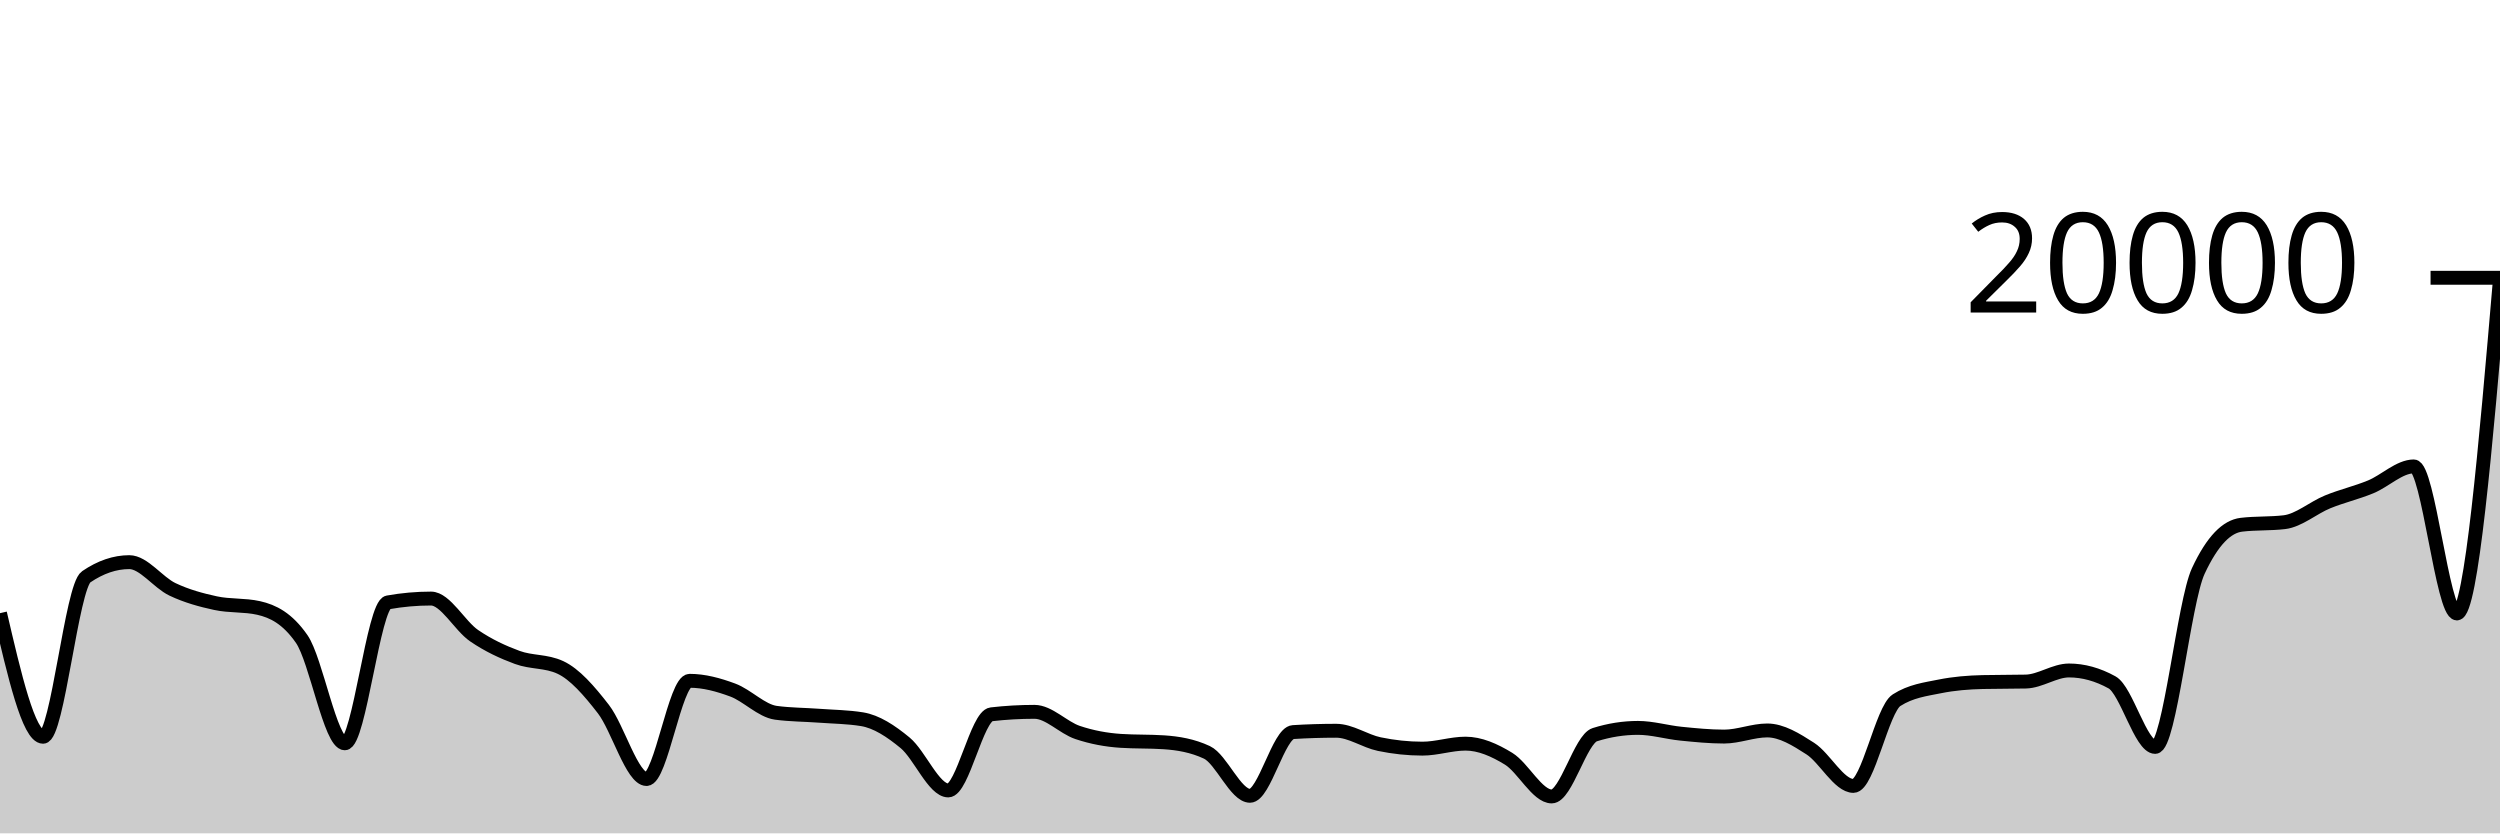
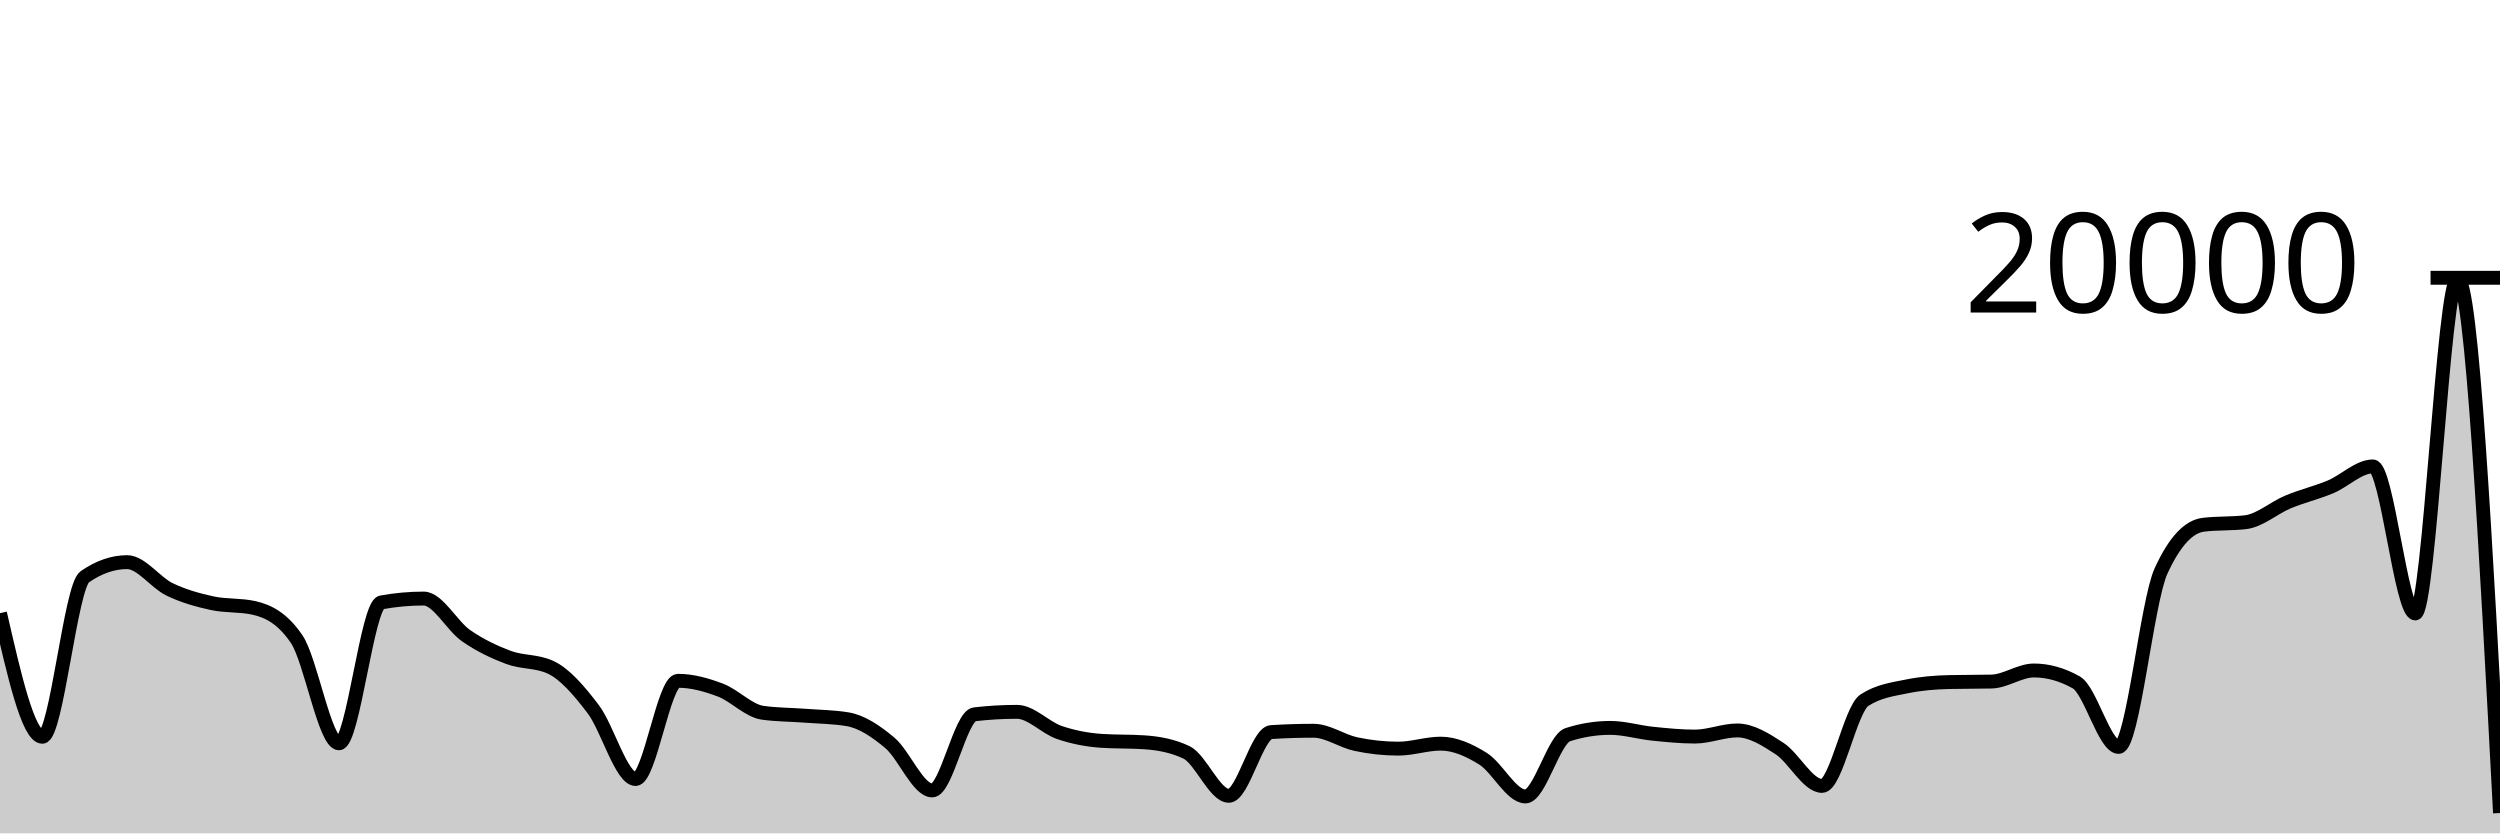
<svg xmlns="http://www.w3.org/2000/svg" viewBox="0 0 180 60">
  <g transform="translate(0,20)">
-     <path class="area" fill="rgba(0, 0, 0, 0.2)" d="M0,24.148C1.034,28.598,2.069,33.048,3.103,33.048C4.138,33.048,5.172,22.234,6.207,21.53C7.241,20.826,8.276,20.474,9.31,20.474C10.345,20.474,11.379,21.94,12.414,22.432C13.448,22.924,14.483,23.202,15.517,23.426C16.552,23.65,17.586,23.542,18.621,23.774C19.655,24.006,20.69,24.519,21.724,26.01C22.759,27.501,23.793,33.518,24.828,33.518C25.862,33.518,26.897,23.556,27.931,23.372C28.966,23.188,30,23.096,31.034,23.096C32.069,23.096,33.103,25.064,34.138,25.77C35.172,26.476,36.207,26.953,37.241,27.334C38.276,27.715,39.31,27.574,40.345,28.054C41.379,28.534,42.414,29.721,43.448,31.06C44.483,32.399,45.517,36.09,46.552,36.09C47.586,36.09,48.621,29.018,49.655,29.018C50.69,29.018,51.724,29.3,52.759,29.684C53.793,30.068,54.828,31.179,55.862,31.32C56.897,31.461,57.931,31.455,58.966,31.532C60,31.609,61.034,31.616,62.069,31.784C63.103,31.952,64.138,32.631,65.172,33.486C66.207,34.341,67.241,36.912,68.276,36.912C69.31,36.912,70.345,31.549,71.379,31.43C72.414,31.311,73.448,31.252,74.483,31.252C75.517,31.252,76.552,32.39,77.586,32.738C78.621,33.086,79.655,33.274,80.69,33.342C81.724,33.41,82.759,33.376,83.793,33.444C84.828,33.512,85.862,33.686,86.897,34.17C87.931,34.654,88.966,37.298,90,37.298C91.034,37.298,92.069,32.774,93.103,32.71C94.138,32.646,95.172,32.614,96.207,32.614C97.241,32.614,98.276,33.361,99.31,33.576C100.345,33.791,101.379,33.902,102.414,33.902C103.448,33.902,104.483,33.542,105.517,33.542C106.552,33.542,107.586,33.996,108.621,34.63C109.655,35.264,110.69,37.344,111.724,37.344C112.759,37.344,113.793,33.221,114.828,32.896C115.862,32.571,116.897,32.408,117.931,32.408C118.966,32.408,120,32.722,121.034,32.826C122.069,32.93,123.103,33.034,124.138,33.034C125.172,33.034,126.207,32.592,127.241,32.592C128.276,32.592,129.31,33.236,130.345,33.902C131.379,34.568,132.414,36.586,133.448,36.586C134.483,36.586,135.517,31.075,136.552,30.414C137.586,29.753,138.621,29.631,139.655,29.422C140.69,29.213,141.724,29.132,142.759,29.108C143.793,29.084,144.828,29.096,145.862,29.072C146.897,29.048,147.931,28.274,148.966,28.274C150,28.274,151.034,28.56,152.069,29.132C153.103,29.704,154.138,33.778,155.172,33.778C156.207,33.778,157.241,23.332,158.276,21.112C159.31,18.892,160.345,17.906,161.379,17.782C162.414,17.658,163.448,17.72,164.483,17.596C165.517,17.472,166.552,16.56,167.586,16.136C168.621,15.712,169.655,15.48,170.69,15.054C171.724,14.628,172.759,13.582,173.793,13.582C174.828,13.582,175.862,24.168,176.897,24.168C177.931,24.168,178.966,12.112,180,0.056L180,40C178.966,40,177.931,40,176.897,40C175.862,40,174.828,40,173.793,40C172.759,40,171.724,40,170.69,40C169.655,40,168.621,40,167.586,40C166.552,40,165.517,40,164.483,40C163.448,40,162.414,40,161.379,40C160.345,40,159.31,40,158.276,40C157.241,40,156.207,40,155.172,40C154.138,40,153.103,40,152.069,40C151.034,40,150,40,148.966,40C147.931,40,146.897,40,145.862,40C144.828,40,143.793,40,142.759,40C141.724,40,140.69,40,139.655,40C138.621,40,137.586,40,136.552,40C135.517,40,134.483,40,133.448,40C132.414,40,131.379,40,130.345,40C129.31,40,128.276,40,127.241,40C126.207,40,125.172,40,124.138,40C123.103,40,122.069,40,121.034,40C120,40,118.966,40,117.931,40C116.897,40,115.862,40,114.828,40C113.793,40,112.759,40,111.724,40C110.69,40,109.655,40,108.621,40C107.586,40,106.552,40,105.517,40C104.483,40,103.448,40,102.414,40C101.379,40,100.345,40,99.31,40C98.276,40,97.241,40,96.207,40C95.172,40,94.138,40,93.103,40C92.069,40,91.034,40,90,40C88.966,40,87.931,40,86.897,40C85.862,40,84.828,40,83.793,40C82.759,40,81.724,40,80.69,40C79.655,40,78.621,40,77.586,40C76.552,40,75.517,40,74.483,40C73.448,40,72.414,40,71.379,40C70.345,40,69.31,40,68.276,40C67.241,40,66.207,40,65.172,40C64.138,40,63.103,40,62.069,40C61.034,40,60,40,58.966,40C57.931,40,56.897,40,55.862,40C54.828,40,53.793,40,52.759,40C51.724,40,50.69,40,49.655,40C48.621,40,47.586,40,46.552,40C45.517,40,44.483,40,43.448,40C42.414,40,41.379,40,40.345,40C39.31,40,38.276,40,37.241,40C36.207,40,35.172,40,34.138,40C33.103,40,32.069,40,31.034,40C30,40,28.966,40,27.931,40C26.897,40,25.862,40,24.828,40C23.793,40,22.759,40,21.724,40C20.69,40,19.655,40,18.621,40C17.586,40,16.552,40,15.517,40C14.483,40,13.448,40,12.414,40C11.379,40,10.345,40,9.31,40C8.276,40,7.241,40,6.207,40C5.172,40,4.138,40,3.103,40C2.069,40,1.034,40,0,40Z" />
-     <path class="line" stroke="black" fill="none" d="M0,24.148C1.034,28.598,2.069,33.048,3.103,33.048C4.138,33.048,5.172,22.234,6.207,21.53C7.241,20.826,8.276,20.474,9.31,20.474C10.345,20.474,11.379,21.94,12.414,22.432C13.448,22.924,14.483,23.202,15.517,23.426C16.552,23.65,17.586,23.542,18.621,23.774C19.655,24.006,20.69,24.519,21.724,26.01C22.759,27.501,23.793,33.518,24.828,33.518C25.862,33.518,26.897,23.556,27.931,23.372C28.966,23.188,30,23.096,31.034,23.096C32.069,23.096,33.103,25.064,34.138,25.77C35.172,26.476,36.207,26.953,37.241,27.334C38.276,27.715,39.31,27.574,40.345,28.054C41.379,28.534,42.414,29.721,43.448,31.06C44.483,32.399,45.517,36.09,46.552,36.09C47.586,36.09,48.621,29.018,49.655,29.018C50.69,29.018,51.724,29.3,52.759,29.684C53.793,30.068,54.828,31.179,55.862,31.32C56.897,31.461,57.931,31.455,58.966,31.532C60,31.609,61.034,31.616,62.069,31.784C63.103,31.952,64.138,32.631,65.172,33.486C66.207,34.341,67.241,36.912,68.276,36.912C69.31,36.912,70.345,31.549,71.379,31.43C72.414,31.311,73.448,31.252,74.483,31.252C75.517,31.252,76.552,32.39,77.586,32.738C78.621,33.086,79.655,33.274,80.69,33.342C81.724,33.41,82.759,33.376,83.793,33.444C84.828,33.512,85.862,33.686,86.897,34.17C87.931,34.654,88.966,37.298,90,37.298C91.034,37.298,92.069,32.774,93.103,32.71C94.138,32.646,95.172,32.614,96.207,32.614C97.241,32.614,98.276,33.361,99.31,33.576C100.345,33.791,101.379,33.902,102.414,33.902C103.448,33.902,104.483,33.542,105.517,33.542C106.552,33.542,107.586,33.996,108.621,34.63C109.655,35.264,110.69,37.344,111.724,37.344C112.759,37.344,113.793,33.221,114.828,32.896C115.862,32.571,116.897,32.408,117.931,32.408C118.966,32.408,120,32.722,121.034,32.826C122.069,32.93,123.103,33.034,124.138,33.034C125.172,33.034,126.207,32.592,127.241,32.592C128.276,32.592,129.31,33.236,130.345,33.902C131.379,34.568,132.414,36.586,133.448,36.586C134.483,36.586,135.517,31.075,136.552,30.414C137.586,29.753,138.621,29.631,139.655,29.422C140.69,29.213,141.724,29.132,142.759,29.108C143.793,29.084,144.828,29.096,145.862,29.072C146.897,29.048,147.931,28.274,148.966,28.274C150,28.274,151.034,28.56,152.069,29.132C153.103,29.704,154.138,33.778,155.172,33.778C156.207,33.778,157.241,23.332,158.276,21.112C159.31,18.892,160.345,17.906,161.379,17.782C162.414,17.658,163.448,17.72,164.483,17.596C165.517,17.472,166.552,16.56,167.586,16.136C168.621,15.712,169.655,15.48,170.69,15.054C171.724,14.628,172.759,13.582,173.793,13.582C174.828,13.582,175.862,24.168,176.897,24.168C177.931,24.168,178.966,12.112,180,0.056" />
+     <path class="area" fill="rgba(0, 0, 0, 0.2)" d="M0,24.148C1.017,28.598,2.034,33.048,3.051,33.048C4.068,33.048,5.085,22.234,6.102,21.53C7.119,20.826,8.136,20.474,9.153,20.474C10.169,20.474,11.186,21.94,12.203,22.432C13.22,22.924,14.237,23.202,15.254,23.426C16.271,23.65,17.288,23.542,18.305,23.774C19.322,24.006,20.339,24.519,21.356,26.01C22.373,27.501,23.39,33.518,24.407,33.518C25.424,33.518,26.441,23.556,27.458,23.372C28.475,23.188,29.492,23.096,30.508,23.096C31.525,23.096,32.542,25.064,33.559,25.77C34.576,26.476,35.593,26.953,36.61,27.334C37.627,27.715,38.644,27.574,39.661,28.054C40.678,28.534,41.695,29.721,42.712,31.06C43.729,32.399,44.746,36.09,45.763,36.09C46.78,36.09,47.797,29.018,48.814,29.018C49.831,29.018,50.847,29.3,51.864,29.684C52.881,30.068,53.898,31.179,54.915,31.32C55.932,31.461,56.949,31.455,57.966,31.532C58.983,31.609,60,31.616,61.017,31.784C62.034,31.952,63.051,32.631,64.068,33.486C65.085,34.341,66.102,36.912,67.119,36.912C68.136,36.912,69.153,31.549,70.169,31.43C71.186,31.311,72.203,31.252,73.22,31.252C74.237,31.252,75.254,32.39,76.271,32.738C77.288,33.086,78.305,33.274,79.322,33.342C80.339,33.41,81.356,33.376,82.373,33.444C83.39,33.512,84.407,33.686,85.424,34.17C86.441,34.654,87.458,37.298,88.475,37.298C89.492,37.298,90.508,32.774,91.525,32.71C92.542,32.646,93.559,32.614,94.576,32.614C95.593,32.614,96.61,33.361,97.627,33.576C98.644,33.791,99.661,33.902,100.678,33.902C101.695,33.902,102.712,33.542,103.729,33.542C104.746,33.542,105.763,33.996,106.78,34.63C107.797,35.264,108.814,37.344,109.831,37.344C110.847,37.344,111.864,33.221,112.881,32.896C113.898,32.571,114.915,32.408,115.932,32.408C116.949,32.408,117.966,32.722,118.983,32.826C120,32.93,121.017,33.034,122.034,33.034C123.051,33.034,124.068,32.592,125.085,32.592C126.102,32.592,127.119,33.236,128.136,33.902C129.153,34.568,130.169,36.586,131.186,36.586C132.203,36.586,133.22,31.075,134.237,30.414C135.254,29.753,136.271,29.631,137.288,29.422C138.305,29.213,139.322,29.132,140.339,29.108C141.356,29.084,142.373,29.096,143.39,29.072C144.407,29.048,145.424,28.274,146.441,28.274C147.458,28.274,148.475,28.56,149.492,29.132C150.508,29.704,151.525,33.778,152.542,33.778C153.559,33.778,154.576,23.332,155.593,21.112C156.61,18.892,157.627,17.906,158.644,17.782C159.661,17.658,160.678,17.72,161.695,17.596C162.712,17.472,163.729,16.56,164.746,16.136C165.763,15.712,166.78,15.48,167.797,15.054C168.814,14.628,169.831,13.582,170.847,13.582C171.864,13.582,172.881,24.168,173.898,24.168C174.915,24.168,175.932,0.056,176.949,0.056C177.966,0.056,178.983,19.297,180,38.538L180,40C178.983,40,177.966,40,176.949,40C175.932,40,174.915,40,173.898,40C172.881,40,171.864,40,170.847,40C169.831,40,168.814,40,167.797,40C166.78,40,165.763,40,164.746,40C163.729,40,162.712,40,161.695,40C160.678,40,159.661,40,158.644,40C157.627,40,156.61,40,155.593,40C154.576,40,153.559,40,152.542,40C151.525,40,150.508,40,149.492,40C148.475,40,147.458,40,146.441,40C145.424,40,144.407,40,143.39,40C142.373,40,141.356,40,140.339,40C139.322,40,138.305,40,137.288,40C136.271,40,135.254,40,134.237,40C133.22,40,132.203,40,131.186,40C130.169,40,129.153,40,128.136,40C127.119,40,126.102,40,125.085,40C124.068,40,123.051,40,122.034,40C121.017,40,120,40,118.983,40C117.966,40,116.949,40,115.932,40C114.915,40,113.898,40,112.881,40C111.864,40,110.847,40,109.831,40C108.814,40,107.797,40,106.78,40C105.763,40,104.746,40,103.729,40C102.712,40,101.695,40,100.678,40C99.661,40,98.644,40,97.627,40C96.61,40,95.593,40,94.576,40C93.559,40,92.542,40,91.525,40C90.508,40,89.492,40,88.475,40C87.458,40,86.441,40,85.424,40C84.407,40,83.39,40,82.373,40C81.356,40,80.339,40,79.322,40C78.305,40,77.288,40,76.271,40C75.254,40,74.237,40,73.22,40C72.203,40,71.186,40,70.169,40C69.153,40,68.136,40,67.119,40C66.102,40,65.085,40,64.068,40C63.051,40,62.034,40,61.017,40C60,40,58.983,40,57.966,40C56.949,40,55.932,40,54.915,40C53.898,40,52.881,40,51.864,40C50.847,40,49.831,40,48.814,40C47.797,40,46.78,40,45.763,40C44.746,40,43.729,40,42.712,40C41.695,40,40.678,40,39.661,40C38.644,40,37.627,40,36.61,40C35.593,40,34.576,40,33.559,40C32.542,40,31.525,40,30.508,40C29.492,40,28.475,40,27.458,40C26.441,40,25.424,40,24.407,40C23.39,40,22.373,40,21.356,40C20.339,40,19.322,40,18.305,40C17.288,40,16.271,40,15.254,40C14.237,40,13.22,40,12.203,40C11.186,40,10.169,40,9.153,40C8.136,40,7.119,40,6.102,40C5.085,40,4.068,40,3.051,40C2.034,40,1.017,40,0,40Z" />
+     <path class="line" stroke="black" fill="none" d="M0,24.148C1.017,28.598,2.034,33.048,3.051,33.048C4.068,33.048,5.085,22.234,6.102,21.53C7.119,20.826,8.136,20.474,9.153,20.474C10.169,20.474,11.186,21.94,12.203,22.432C13.22,22.924,14.237,23.202,15.254,23.426C16.271,23.65,17.288,23.542,18.305,23.774C19.322,24.006,20.339,24.519,21.356,26.01C22.373,27.501,23.39,33.518,24.407,33.518C25.424,33.518,26.441,23.556,27.458,23.372C28.475,23.188,29.492,23.096,30.508,23.096C31.525,23.096,32.542,25.064,33.559,25.77C34.576,26.476,35.593,26.953,36.61,27.334C37.627,27.715,38.644,27.574,39.661,28.054C40.678,28.534,41.695,29.721,42.712,31.06C43.729,32.399,44.746,36.09,45.763,36.09C46.78,36.09,47.797,29.018,48.814,29.018C49.831,29.018,50.847,29.3,51.864,29.684C52.881,30.068,53.898,31.179,54.915,31.32C55.932,31.461,56.949,31.455,57.966,31.532C58.983,31.609,60,31.616,61.017,31.784C62.034,31.952,63.051,32.631,64.068,33.486C65.085,34.341,66.102,36.912,67.119,36.912C68.136,36.912,69.153,31.549,70.169,31.43C71.186,31.311,72.203,31.252,73.22,31.252C74.237,31.252,75.254,32.39,76.271,32.738C77.288,33.086,78.305,33.274,79.322,33.342C80.339,33.41,81.356,33.376,82.373,33.444C83.39,33.512,84.407,33.686,85.424,34.17C86.441,34.654,87.458,37.298,88.475,37.298C89.492,37.298,90.508,32.774,91.525,32.71C92.542,32.646,93.559,32.614,94.576,32.614C95.593,32.614,96.61,33.361,97.627,33.576C98.644,33.791,99.661,33.902,100.678,33.902C101.695,33.902,102.712,33.542,103.729,33.542C104.746,33.542,105.763,33.996,106.78,34.63C107.797,35.264,108.814,37.344,109.831,37.344C110.847,37.344,111.864,33.221,112.881,32.896C113.898,32.571,114.915,32.408,115.932,32.408C116.949,32.408,117.966,32.722,118.983,32.826C120,32.93,121.017,33.034,122.034,33.034C123.051,33.034,124.068,32.592,125.085,32.592C126.102,32.592,127.119,33.236,128.136,33.902C129.153,34.568,130.169,36.586,131.186,36.586C132.203,36.586,133.22,31.075,134.237,30.414C135.254,29.753,136.271,29.631,137.288,29.422C138.305,29.213,139.322,29.132,140.339,29.108C141.356,29.084,142.373,29.096,143.39,29.072C144.407,29.048,145.424,28.274,146.441,28.274C147.458,28.274,148.475,28.56,149.492,29.132C150.508,29.704,151.525,33.778,152.542,33.778C153.559,33.778,154.576,23.332,155.593,21.112C156.61,18.892,157.627,17.906,158.644,17.782C159.661,17.658,160.678,17.72,161.695,17.596C162.712,17.472,163.729,16.56,164.746,16.136C165.763,15.712,166.78,15.48,167.797,15.054C168.814,14.628,169.831,13.582,170.847,13.582C171.864,13.582,172.881,24.168,173.898,24.168C174.915,24.168,175.932,0.056,176.949,0.056C177.966,0.056,178.983,19.297,180,38.538" />
    <path class="axis-ceiling" stroke-width="1" stroke="black" fill="none" d="M175,0L180,0" />
    <text class="axis-ceiling-label" font-family="sans-serif" text-anchor="end" font-size="10px" x="170" y="2.5">20000</text>
  </g>
</svg>
